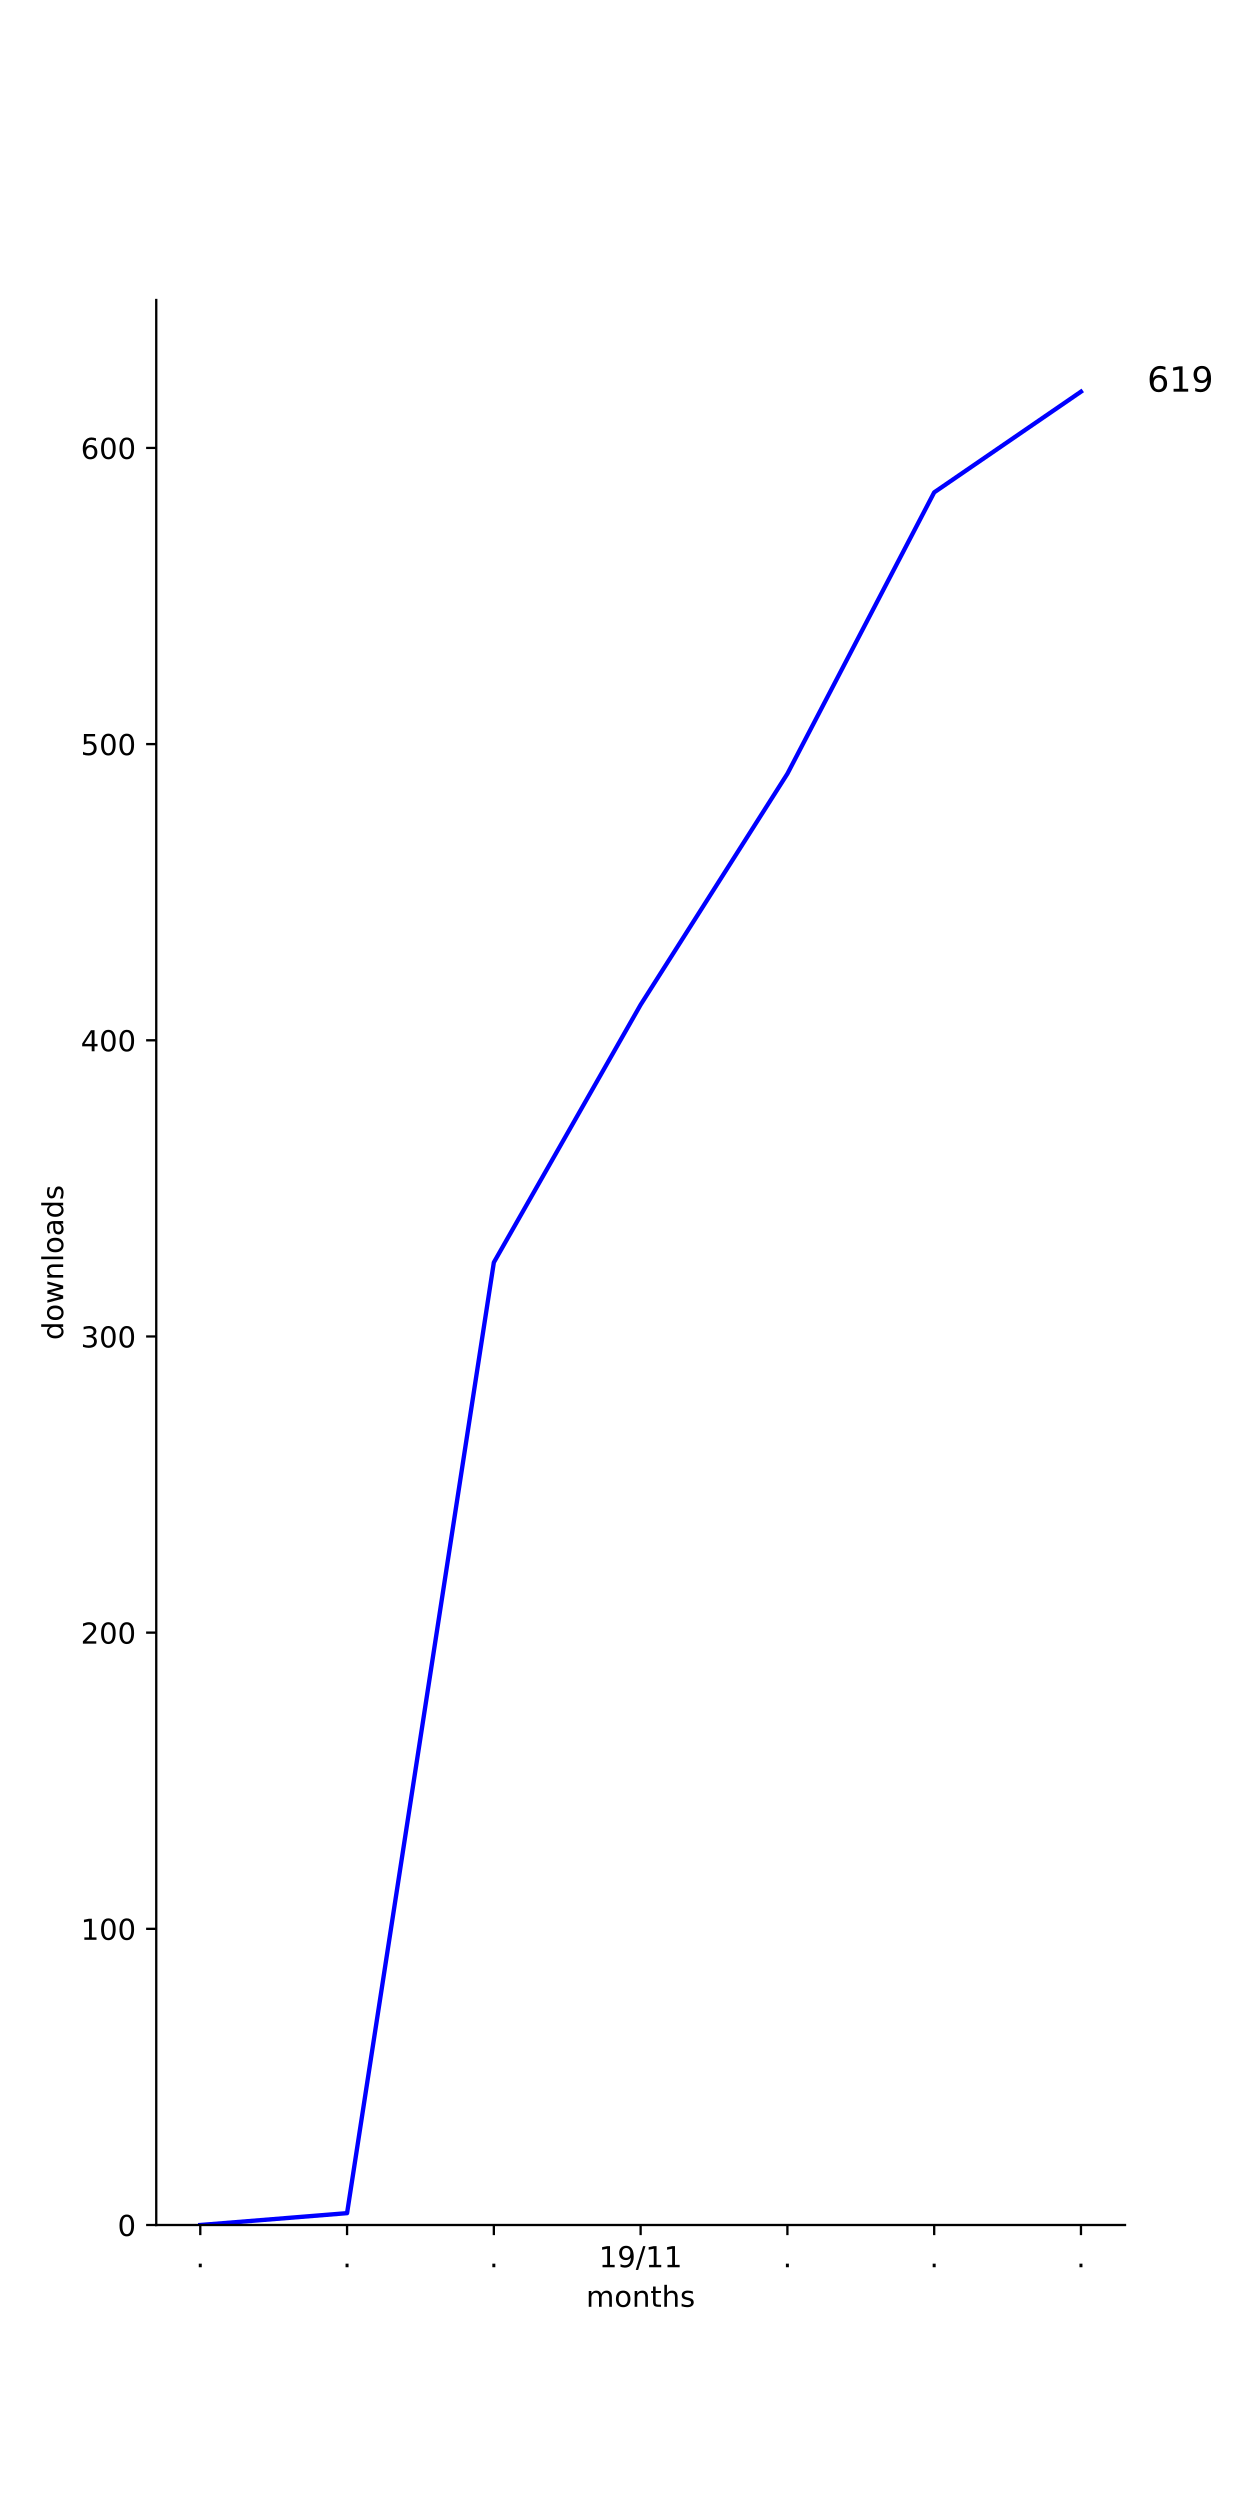
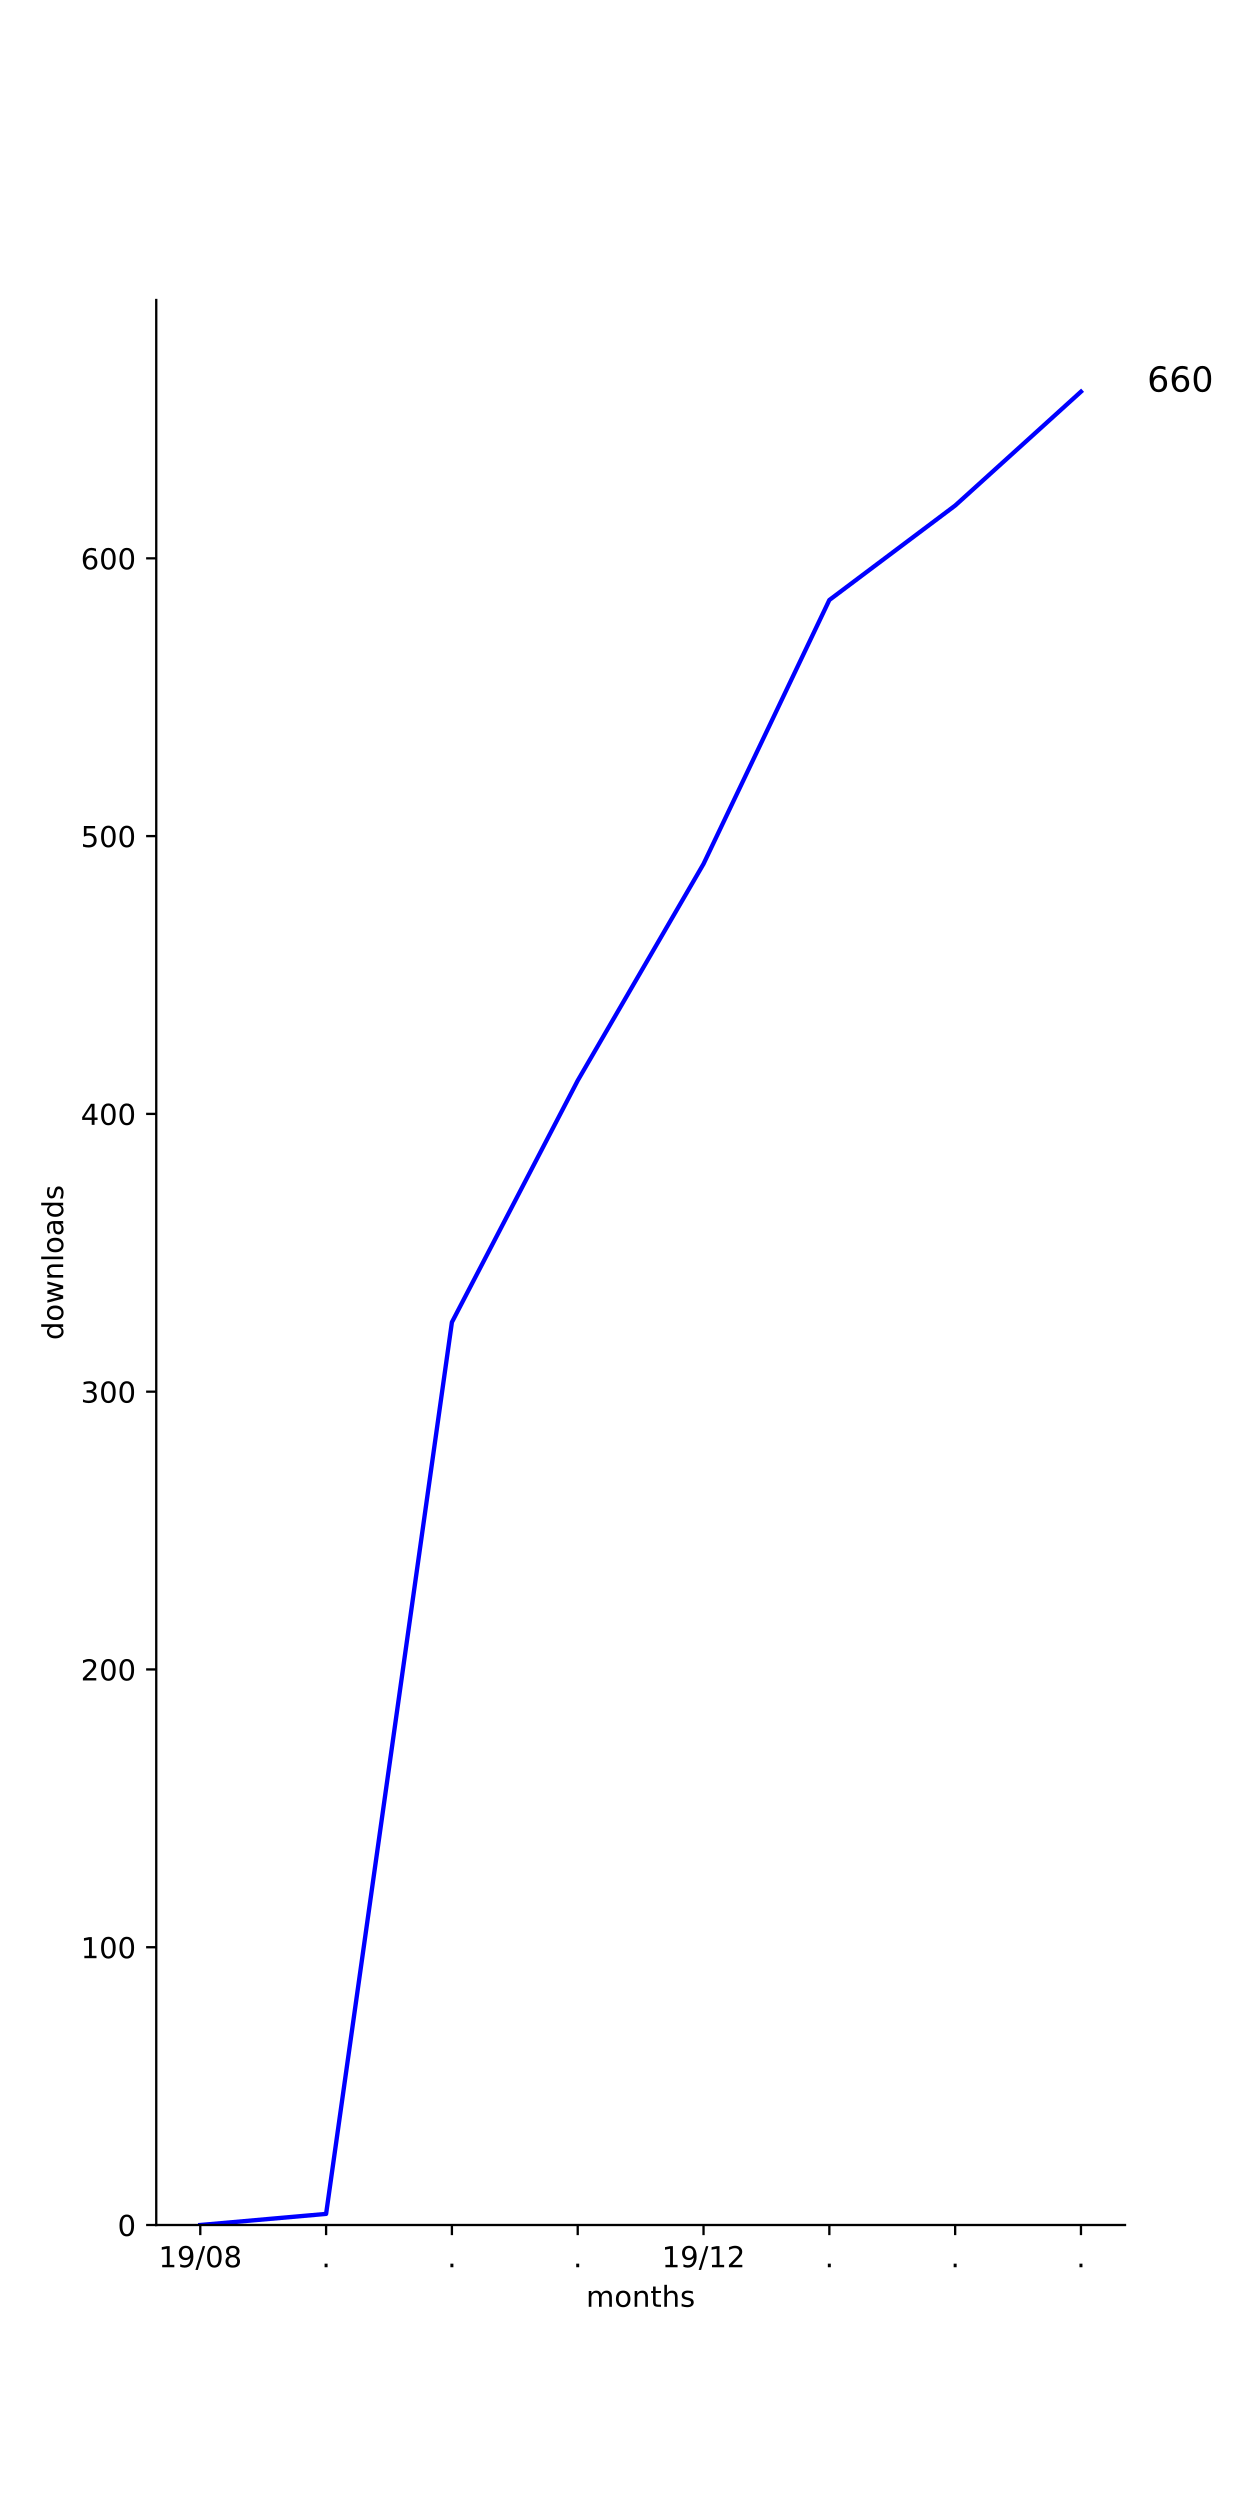
<svg xmlns="http://www.w3.org/2000/svg" xmlns:xlink="http://www.w3.org/1999/xlink" height="864pt" version="1.1" viewBox="0 0 432 864" width="432pt">
  <defs>
    <style type="text/css">
*{stroke-linecap:butt;stroke-linejoin:round;}
  </style>
  </defs>
  <g id="figure_1">
    <g id="patch_1">
      <path d="M 0 864  L 432 864  L 432 0  L 0 0  z " style="fill:#ffffff;" />
    </g>
    <g id="axes_1">
      <g id="patch_2">
        <path d="M 54 768.96  L 388.8 768.96  L 388.8 103.68  L 54 103.68  z " style="fill:#ffffff;" />
      </g>
      <g id="matplotlib.axis_1">
        <g id="xtick_1">
          <g id="line2d_1">
            <defs>
-               <path d="M 0 0  L 0 3.5  " id="mc7cf595f95" style="stroke:#000000;stroke-width:0.8;" />
-             </defs>
-             <g>
-               <use style="stroke:#000000;stroke-width:0.8;" x="69.218" xlink:href="#mc7cf595f95" y="768.96" />
+               <path d="M 0 0  L 0 3.5  " id="md5fbc54a51" style="stroke:#000000;stroke-width:0.8;" />
+             </defs>
+             <g>
+               <use style="stroke:#000000;stroke-width:0.8;" x="69.218" xlink:href="#md5fbc54a51" y="768.96" />
            </g>
          </g>
          <g id="text_1">
-             <defs>
-               <path d="M 10.688 12.406  L 21 12.406  L 21 0  L 10.688 0  z " id="DejaVuSans-2e" />
-             </defs>
-             <g transform="translate(67.62912 783.5584)scale(0.1 -0.1)">
-               <use xlink:href="#DejaVuSans-2e" />
-             </g>
-           </g>
-         </g>
-         <g id="xtick_2">
-           <g id="line2d_2">
-             <g>
-               <use style="stroke:#000000;stroke-width:0.8;" x="119.945" xlink:href="#mc7cf595f95" y="768.96" />
-             </g>
-           </g>
-           <g id="text_2">
-             <g transform="translate(118.3564 783.5584)scale(0.1 -0.1)">
-               <use xlink:href="#DejaVuSans-2e" />
-             </g>
-           </g>
-         </g>
-         <g id="xtick_3">
-           <g id="line2d_3">
-             <g>
-               <use style="stroke:#000000;stroke-width:0.8;" x="170.673" xlink:href="#mc7cf595f95" y="768.96" />
-             </g>
-           </g>
-           <g id="text_3">
-             <g transform="translate(169.0837 783.5584)scale(0.1 -0.1)">
-               <use xlink:href="#DejaVuSans-2e" />
-             </g>
-           </g>
-         </g>
-         <g id="xtick_4">
-           <g id="line2d_4">
-             <g>
-               <use style="stroke:#000000;stroke-width:0.8;" x="221.4" xlink:href="#mc7cf595f95" y="768.96" />
-             </g>
-           </g>
-           <g id="text_4">
            <defs>
              <path d="M 12.406 8.297  L 28.516 8.297  L 28.516 63.922  L 10.984 60.406  L 10.984 69.391  L 28.422 72.906  L 38.281 72.906  L 38.281 8.297  L 54.391 8.297  L 54.391 0  L 12.406 0  z " id="DejaVuSans-31" />
              <path d="M 10.984 1.516  L 10.984 10.5  Q 14.703 8.734 18.5 7.812  Q 22.312 6.891 25.984 6.891  Q 35.75 6.891 40.891 13.453  Q 46.047 20.016 46.781 33.406  Q 43.953 29.203 39.594 26.953  Q 35.25 24.703 29.984 24.703  Q 19.047 24.703 12.672 31.312  Q 6.297 37.938 6.297 49.422  Q 6.297 60.641 12.938 67.422  Q 19.578 74.219 30.609 74.219  Q 43.266 74.219 49.922 64.516  Q 56.594 54.828 56.594 36.375  Q 56.594 19.141 48.406 8.859  Q 40.234 -1.422 26.422 -1.422  Q 22.703 -1.422 18.891 -0.688  Q 15.094 0.047 10.984 1.516  z M 30.609 32.422  Q 37.25 32.422 41.125 36.953  Q 45.016 41.5 45.016 49.422  Q 45.016 57.281 41.125 61.844  Q 37.25 66.406 30.609 66.406  Q 23.969 66.406 20.094 61.844  Q 16.219 57.281 16.219 49.422  Q 16.219 41.5 20.094 36.953  Q 23.969 32.422 30.609 32.422  z " id="DejaVuSans-39" />
              <path d="M 25.391 72.906  L 33.688 72.906  L 8.297 -9.281  L 0 -9.281  z " id="DejaVuSans-2f" />
-             </defs>
-             <g transform="translate(206.9906 783.5584)scale(0.1 -0.1)">
+               <path d="M 31.781 66.406  Q 24.172 66.406 20.328 58.906  Q 16.5 51.422 16.5 36.375  Q 16.5 21.391 20.328 13.891  Q 24.172 6.391 31.781 6.391  Q 39.453 6.391 43.281 13.891  Q 47.125 21.391 47.125 36.375  Q 47.125 51.422 43.281 58.906  Q 39.453 66.406 31.781 66.406  z M 31.781 74.219  Q 44.047 74.219 50.516 64.516  Q 56.984 54.828 56.984 36.375  Q 56.984 17.969 50.516 8.266  Q 44.047 -1.422 31.781 -1.422  Q 19.531 -1.422 13.062 8.266  Q 6.594 17.969 6.594 36.375  Q 6.594 54.828 13.062 64.516  Q 19.531 74.219 31.781 74.219  z " id="DejaVuSans-30" />
+               <path d="M 31.781 34.625  Q 24.75 34.625 20.719 30.859  Q 16.703 27.094 16.703 20.516  Q 16.703 13.922 20.719 10.156  Q 24.75 6.391 31.781 6.391  Q 38.812 6.391 42.859 10.172  Q 46.922 13.969 46.922 20.516  Q 46.922 27.094 42.891 30.859  Q 38.875 34.625 31.781 34.625  z M 21.922 38.812  Q 15.578 40.375 12.031 44.719  Q 8.5 49.078 8.5 55.328  Q 8.5 64.062 14.719 69.141  Q 20.953 74.219 31.781 74.219  Q 42.672 74.219 48.875 69.141  Q 55.078 64.062 55.078 55.328  Q 55.078 49.078 51.531 44.719  Q 48 40.375 41.703 38.812  Q 48.828 37.156 52.797 32.312  Q 56.781 27.484 56.781 20.516  Q 56.781 9.906 50.312 4.234  Q 43.844 -1.422 31.781 -1.422  Q 19.734 -1.422 13.25 4.234  Q 6.781 9.906 6.781 20.516  Q 6.781 27.484 10.781 32.312  Q 14.797 37.156 21.922 38.812  z M 18.312 54.391  Q 18.312 48.734 21.844 45.562  Q 25.391 42.391 31.781 42.391  Q 38.141 42.391 41.719 45.562  Q 45.312 48.734 45.312 54.391  Q 45.312 60.062 41.719 63.234  Q 38.141 66.406 31.781 66.406  Q 25.391 66.406 21.844 63.234  Q 18.312 60.062 18.312 54.391  z " id="DejaVuSans-38" />
+             </defs>
+             <g transform="translate(54.80881 783.5584)scale(0.1 -0.1)">
+               <use xlink:href="#DejaVuSans-31" />
+               <use x="63.623" xlink:href="#DejaVuSans-39" />
+               <use x="127.246" xlink:href="#DejaVuSans-2f" />
+               <use x="160.938" xlink:href="#DejaVuSans-30" />
+               <use x="224.561" xlink:href="#DejaVuSans-38" />
+             </g>
+           </g>
+         </g>
+         <g id="xtick_2">
+           <g id="line2d_2">
+             <g>
+               <use style="stroke:#000000;stroke-width:0.8;" x="112.699" xlink:href="#md5fbc54a51" y="768.96" />
+             </g>
+           </g>
+           <g id="text_2">
+             <defs>
+               <path d="M 10.688 12.406  L 21 12.406  L 21 0  L 10.688 0  z " id="DejaVuSans-2e" />
+             </defs>
+             <g transform="translate(111.1096 783.5584)scale(0.1 -0.1)">
+               <use xlink:href="#DejaVuSans-2e" />
+             </g>
+           </g>
+         </g>
+         <g id="xtick_3">
+           <g id="line2d_3">
+             <g>
+               <use style="stroke:#000000;stroke-width:0.8;" x="156.179" xlink:href="#md5fbc54a51" y="768.96" />
+             </g>
+           </g>
+           <g id="text_3">
+             <g transform="translate(154.5902 783.5584)scale(0.1 -0.1)">
+               <use xlink:href="#DejaVuSans-2e" />
+             </g>
+           </g>
+         </g>
+         <g id="xtick_4">
+           <g id="line2d_4">
+             <g>
+               <use style="stroke:#000000;stroke-width:0.8;" x="199.66" xlink:href="#md5fbc54a51" y="768.96" />
+             </g>
+           </g>
+           <g id="text_4">
+             <g transform="translate(198.0707 783.5584)scale(0.1 -0.1)">
+               <use xlink:href="#DejaVuSans-2e" />
+             </g>
+           </g>
+         </g>
+         <g id="xtick_5">
+           <g id="line2d_5">
+             <g>
+               <use style="stroke:#000000;stroke-width:0.8;" x="243.14" xlink:href="#md5fbc54a51" y="768.96" />
+             </g>
+           </g>
+           <g id="text_5">
+             <defs>
+               <path d="M 19.188 8.297  L 53.609 8.297  L 53.609 0  L 7.328 0  L 7.328 8.297  Q 12.938 14.109 22.625 23.891  Q 32.328 33.688 34.812 36.531  Q 39.547 41.844 41.422 45.531  Q 43.312 49.219 43.312 52.781  Q 43.312 58.594 39.234 62.25  Q 35.156 65.922 28.609 65.922  Q 23.969 65.922 18.812 64.312  Q 13.672 62.703 7.812 59.422  L 7.812 69.391  Q 13.766 71.781 18.938 73  Q 24.125 74.219 28.422 74.219  Q 39.75 74.219 46.484 68.547  Q 53.219 62.891 53.219 53.422  Q 53.219 48.922 51.531 44.891  Q 49.859 40.875 45.406 35.406  Q 44.188 33.984 37.641 27.219  Q 31.109 20.453 19.188 8.297  z " id="DejaVuSans-32" />
+             </defs>
+             <g transform="translate(228.7309 783.5584)scale(0.1 -0.1)">
              <use xlink:href="#DejaVuSans-31" />
              <use x="63.623" xlink:href="#DejaVuSans-39" />
              <use x="127.246" xlink:href="#DejaVuSans-2f" />
              <use x="160.938" xlink:href="#DejaVuSans-31" />
-               <use x="224.561" xlink:href="#DejaVuSans-31" />
-             </g>
-           </g>
-         </g>
-         <g id="xtick_5">
-           <g id="line2d_5">
-             <g>
-               <use style="stroke:#000000;stroke-width:0.8;" x="272.127" xlink:href="#mc7cf595f95" y="768.96" />
-             </g>
-           </g>
-           <g id="text_5">
-             <g transform="translate(270.5382 783.5584)scale(0.1 -0.1)">
-               <use xlink:href="#DejaVuSans-2e" />
+               <use x="224.561" xlink:href="#DejaVuSans-32" />
            </g>
          </g>
        </g>
        <g id="xtick_6">
          <g id="line2d_6">
            <g>
-               <use style="stroke:#000000;stroke-width:0.8;" x="322.855" xlink:href="#mc7cf595f95" y="768.96" />
+               <use style="stroke:#000000;stroke-width:0.8;" x="286.621" xlink:href="#md5fbc54a51" y="768.96" />
            </g>
          </g>
          <g id="text_6">
-             <g transform="translate(321.2655 783.5584)scale(0.1 -0.1)">
+             <g transform="translate(285.0317 783.5584)scale(0.1 -0.1)">
              <use xlink:href="#DejaVuSans-2e" />
            </g>
          </g>
        </g>
        <g id="xtick_7">
          <g id="line2d_7">
            <g>
-               <use style="stroke:#000000;stroke-width:0.8;" x="373.582" xlink:href="#mc7cf595f95" y="768.96" />
+               <use style="stroke:#000000;stroke-width:0.8;" x="330.101" xlink:href="#md5fbc54a51" y="768.96" />
            </g>
          </g>
          <g id="text_7">
+             <g transform="translate(328.5122 783.5584)scale(0.1 -0.1)">
+               <use xlink:href="#DejaVuSans-2e" />
+             </g>
+           </g>
+         </g>
+         <g id="xtick_8">
+           <g id="line2d_8">
+             <g>
+               <use style="stroke:#000000;stroke-width:0.8;" x="373.582" xlink:href="#md5fbc54a51" y="768.96" />
+             </g>
+           </g>
+           <g id="text_8">
            <g transform="translate(371.9928 783.5584)scale(0.1 -0.1)">
              <use xlink:href="#DejaVuSans-2e" />
            </g>
          </g>
        </g>
-         <g id="text_8">
+         <g id="text_9">
          <defs>
            <path d="M 52 44.188  Q 55.375 50.25 60.062 53.125  Q 64.75 56 71.094 56  Q 79.641 56 84.281 50.016  Q 88.922 44.047 88.922 33.016  L 88.922 0  L 79.891 0  L 79.891 32.719  Q 79.891 40.578 77.094 44.375  Q 74.312 48.188 68.609 48.188  Q 61.625 48.188 57.562 43.547  Q 53.516 38.922 53.516 30.906  L 53.516 0  L 44.484 0  L 44.484 32.719  Q 44.484 40.625 41.703 44.406  Q 38.922 48.188 33.109 48.188  Q 26.219 48.188 22.156 43.531  Q 18.109 38.875 18.109 30.906  L 18.109 0  L 9.078 0  L 9.078 54.688  L 18.109 54.688  L 18.109 46.188  Q 21.188 51.219 25.484 53.609  Q 29.781 56 35.688 56  Q 41.656 56 45.828 52.969  Q 50 49.953 52 44.188  z " id="DejaVuSans-6d" />
            <path d="M 30.609 48.391  Q 23.391 48.391 19.188 42.75  Q 14.984 37.109 14.984 27.297  Q 14.984 17.484 19.156 11.844  Q 23.344 6.203 30.609 6.203  Q 37.797 6.203 41.984 11.859  Q 46.188 17.531 46.188 27.297  Q 46.188 37.016 41.984 42.703  Q 37.797 48.391 30.609 48.391  z M 30.609 56  Q 42.328 56 49.016 48.375  Q 55.719 40.766 55.719 27.297  Q 55.719 13.875 49.016 6.219  Q 42.328 -1.422 30.609 -1.422  Q 18.844 -1.422 12.172 6.219  Q 5.516 13.875 5.516 27.297  Q 5.516 40.766 12.172 48.375  Q 18.844 56 30.609 56  z " id="DejaVuSans-6f" />
            <path d="M 54.891 33.016  L 54.891 0  L 45.906 0  L 45.906 32.719  Q 45.906 40.484 42.875 44.328  Q 39.844 48.188 33.797 48.188  Q 26.516 48.188 22.312 43.547  Q 18.109 38.922 18.109 30.906  L 18.109 0  L 9.078 0  L 9.078 54.688  L 18.109 54.688  L 18.109 46.188  Q 21.344 51.125 25.703 53.562  Q 30.078 56 35.797 56  Q 45.219 56 50.047 50.172  Q 54.891 44.344 54.891 33.016  z " id="DejaVuSans-6e" />
            <path d="M 18.312 70.219  L 18.312 54.688  L 36.812 54.688  L 36.812 47.703  L 18.312 47.703  L 18.312 18.016  Q 18.312 11.328 20.141 9.422  Q 21.969 7.516 27.594 7.516  L 36.812 7.516  L 36.812 0  L 27.594 0  Q 17.188 0 13.234 3.875  Q 9.281 7.766 9.281 18.016  L 9.281 47.703  L 2.688 47.703  L 2.688 54.688  L 9.281 54.688  L 9.281 70.219  z " id="DejaVuSans-74" />
            <path d="M 54.891 33.016  L 54.891 0  L 45.906 0  L 45.906 32.719  Q 45.906 40.484 42.875 44.328  Q 39.844 48.188 33.797 48.188  Q 26.516 48.188 22.312 43.547  Q 18.109 38.922 18.109 30.906  L 18.109 0  L 9.078 0  L 9.078 75.984  L 18.109 75.984  L 18.109 46.188  Q 21.344 51.125 25.703 53.562  Q 30.078 56 35.797 56  Q 45.219 56 50.047 50.172  Q 54.891 44.344 54.891 33.016  z " id="DejaVuSans-68" />
            <path d="M 44.281 53.078  L 44.281 44.578  Q 40.484 46.531 36.375 47.5  Q 32.281 48.484 27.875 48.484  Q 21.188 48.484 17.844 46.438  Q 14.5 44.391 14.5 40.281  Q 14.5 37.156 16.891 35.375  Q 19.281 33.594 26.516 31.984  L 29.594 31.297  Q 39.156 29.25 43.188 25.516  Q 47.219 21.781 47.219 15.094  Q 47.219 7.469 41.188 3.016  Q 35.156 -1.422 24.609 -1.422  Q 20.219 -1.422 15.453 -0.562  Q 10.688 0.297 5.422 2  L 5.422 11.281  Q 10.406 8.688 15.234 7.391  Q 20.062 6.109 24.812 6.109  Q 31.156 6.109 34.562 8.281  Q 37.984 10.453 37.984 14.406  Q 37.984 18.062 35.516 20.016  Q 33.062 21.969 24.703 23.781  L 21.578 24.516  Q 13.234 26.266 9.516 29.906  Q 5.812 33.547 5.812 39.891  Q 5.812 47.609 11.281 51.797  Q 16.75 56 26.812 56  Q 31.781 56 36.172 55.266  Q 40.578 54.547 44.281 53.078  z " id="DejaVuSans-73" />
          </defs>
          <g transform="translate(202.568 797.2366)scale(0.1 -0.1)">
            <use xlink:href="#DejaVuSans-6d" />
            <use x="97.412" xlink:href="#DejaVuSans-6f" />
            <use x="158.594" xlink:href="#DejaVuSans-6e" />
            <use x="221.973" xlink:href="#DejaVuSans-74" />
            <use x="261.182" xlink:href="#DejaVuSans-68" />
            <use x="324.561" xlink:href="#DejaVuSans-73" />
          </g>
        </g>
      </g>
      <g id="matplotlib.axis_2">
        <g id="ytick_1">
-           <g id="line2d_8">
-             <defs>
-               <path d="M 0 0  L -3.5 0  " id="m560167faee" style="stroke:#000000;stroke-width:0.8;" />
-             </defs>
-             <g>
-               <use style="stroke:#000000;stroke-width:0.8;" x="54" xlink:href="#m560167faee" y="768.96" />
-             </g>
-           </g>
-           <g id="text_9">
-             <defs>
-               <path d="M 31.781 66.406  Q 24.172 66.406 20.328 58.906  Q 16.5 51.422 16.5 36.375  Q 16.5 21.391 20.328 13.891  Q 24.172 6.391 31.781 6.391  Q 39.453 6.391 43.281 13.891  Q 47.125 21.391 47.125 36.375  Q 47.125 51.422 43.281 58.906  Q 39.453 66.406 31.781 66.406  z M 31.781 74.219  Q 44.047 74.219 50.516 64.516  Q 56.984 54.828 56.984 36.375  Q 56.984 17.969 50.516 8.266  Q 44.047 -1.422 31.781 -1.422  Q 19.531 -1.422 13.062 8.266  Q 6.594 17.969 6.594 36.375  Q 6.594 54.828 13.062 64.516  Q 19.531 74.219 31.781 74.219  z " id="DejaVuSans-30" />
-             </defs>
+           <g id="line2d_9">
+             <defs>
+               <path d="M 0 0  L -3.5 0  " id="m6a4fd748bd" style="stroke:#000000;stroke-width:0.8;" />
+             </defs>
+             <g>
+               <use style="stroke:#000000;stroke-width:0.8;" x="54" xlink:href="#m6a4fd748bd" y="768.96" />
+             </g>
+           </g>
+           <g id="text_10">
            <g transform="translate(40.6375 772.7592)scale(0.1 -0.1)">
              <use xlink:href="#DejaVuSans-30" />
            </g>
          </g>
        </g>
        <g id="ytick_2">
-           <g id="line2d_9">
-             <g>
-               <use style="stroke:#000000;stroke-width:0.8;" x="54" xlink:href="#m560167faee" y="666.601" />
-             </g>
-           </g>
-           <g id="text_10">
-             <g transform="translate(27.9125 670.4006)scale(0.1 -0.1)">
+           <g id="line2d_10">
+             <g>
+               <use style="stroke:#000000;stroke-width:0.8;" x="54" xlink:href="#m6a4fd748bd" y="672.96" />
+             </g>
+           </g>
+           <g id="text_11">
+             <g transform="translate(27.9125 676.7592)scale(0.1 -0.1)">
              <use xlink:href="#DejaVuSans-31" />
              <use x="63.623" xlink:href="#DejaVuSans-30" />
              <use x="127.246" xlink:href="#DejaVuSans-30" />
            </g>
          </g>
        </g>
        <g id="ytick_3">
-           <g id="line2d_10">
-             <g>
-               <use style="stroke:#000000;stroke-width:0.8;" x="54" xlink:href="#m560167faee" y="564.243" />
-             </g>
-           </g>
-           <g id="text_11">
-             <defs>
-               <path d="M 19.188 8.297  L 53.609 8.297  L 53.609 0  L 7.328 0  L 7.328 8.297  Q 12.938 14.109 22.625 23.891  Q 32.328 33.688 34.812 36.531  Q 39.547 41.844 41.422 45.531  Q 43.312 49.219 43.312 52.781  Q 43.312 58.594 39.234 62.25  Q 35.156 65.922 28.609 65.922  Q 23.969 65.922 18.812 64.312  Q 13.672 62.703 7.812 59.422  L 7.812 69.391  Q 13.766 71.781 18.938 73  Q 24.125 74.219 28.422 74.219  Q 39.75 74.219 46.484 68.547  Q 53.219 62.891 53.219 53.422  Q 53.219 48.922 51.531 44.891  Q 49.859 40.875 45.406 35.406  Q 44.188 33.984 37.641 27.219  Q 31.109 20.453 19.188 8.297  z " id="DejaVuSans-32" />
-             </defs>
-             <g transform="translate(27.9125 568.0419)scale(0.1 -0.1)">
+           <g id="line2d_11">
+             <g>
+               <use style="stroke:#000000;stroke-width:0.8;" x="54" xlink:href="#m6a4fd748bd" y="576.96" />
+             </g>
+           </g>
+           <g id="text_12">
+             <g transform="translate(27.9125 580.7592)scale(0.1 -0.1)">
              <use xlink:href="#DejaVuSans-32" />
              <use x="63.623" xlink:href="#DejaVuSans-30" />
              <use x="127.246" xlink:href="#DejaVuSans-30" />
            </g>
          </g>
        </g>
        <g id="ytick_4">
-           <g id="line2d_11">
-             <g>
-               <use style="stroke:#000000;stroke-width:0.8;" x="54" xlink:href="#m560167faee" y="461.884" />
-             </g>
-           </g>
-           <g id="text_12">
+           <g id="line2d_12">
+             <g>
+               <use style="stroke:#000000;stroke-width:0.8;" x="54" xlink:href="#m6a4fd748bd" y="480.96" />
+             </g>
+           </g>
+           <g id="text_13">
            <defs>
              <path d="M 40.578 39.312  Q 47.656 37.797 51.625 33  Q 55.609 28.219 55.609 21.188  Q 55.609 10.406 48.188 4.484  Q 40.766 -1.422 27.094 -1.422  Q 22.516 -1.422 17.656 -0.516  Q 12.797 0.391 7.625 2.203  L 7.625 11.719  Q 11.719 9.328 16.594 8.109  Q 21.484 6.891 26.812 6.891  Q 36.078 6.891 40.938 10.547  Q 45.797 14.203 45.797 21.188  Q 45.797 27.641 41.281 31.266  Q 36.766 34.906 28.719 34.906  L 20.219 34.906  L 20.219 43.016  L 29.109 43.016  Q 36.375 43.016 40.234 45.922  Q 44.094 48.828 44.094 54.297  Q 44.094 59.906 40.109 62.906  Q 36.141 65.922 28.719 65.922  Q 24.656 65.922 20.016 65.031  Q 15.375 64.156 9.812 62.312  L 9.812 71.094  Q 15.438 72.656 20.344 73.438  Q 25.25 74.219 29.594 74.219  Q 40.828 74.219 47.359 69.109  Q 53.906 64.016 53.906 55.328  Q 53.906 49.266 50.438 45.094  Q 46.969 40.922 40.578 39.312  z " id="DejaVuSans-33" />
            </defs>
-             <g transform="translate(27.9125 465.6833)scale(0.1 -0.1)">
+             <g transform="translate(27.9125 484.7592)scale(0.1 -0.1)">
              <use xlink:href="#DejaVuSans-33" />
              <use x="63.623" xlink:href="#DejaVuSans-30" />
              <use x="127.246" xlink:href="#DejaVuSans-30" />
            </g>
          </g>
        </g>
        <g id="ytick_5">
-           <g id="line2d_12">
-             <g>
-               <use style="stroke:#000000;stroke-width:0.8;" x="54" xlink:href="#m560167faee" y="359.525" />
-             </g>
-           </g>
-           <g id="text_13">
+           <g id="line2d_13">
+             <g>
+               <use style="stroke:#000000;stroke-width:0.8;" x="54" xlink:href="#m6a4fd748bd" y="384.96" />
+             </g>
+           </g>
+           <g id="text_14">
            <defs>
              <path d="M 37.797 64.312  L 12.891 25.391  L 37.797 25.391  z M 35.203 72.906  L 47.609 72.906  L 47.609 25.391  L 58.016 25.391  L 58.016 17.188  L 47.609 17.188  L 47.609 0  L 37.797 0  L 37.797 17.188  L 4.891 17.188  L 4.891 26.703  z " id="DejaVuSans-34" />
            </defs>
-             <g transform="translate(27.9125 363.3246)scale(0.1 -0.1)">
+             <g transform="translate(27.9125 388.7592)scale(0.1 -0.1)">
              <use xlink:href="#DejaVuSans-34" />
              <use x="63.623" xlink:href="#DejaVuSans-30" />
              <use x="127.246" xlink:href="#DejaVuSans-30" />
            </g>
          </g>
        </g>
        <g id="ytick_6">
-           <g id="line2d_13">
-             <g>
-               <use style="stroke:#000000;stroke-width:0.8;" x="54" xlink:href="#m560167faee" y="257.167" />
-             </g>
-           </g>
-           <g id="text_14">
+           <g id="line2d_14">
+             <g>
+               <use style="stroke:#000000;stroke-width:0.8;" x="54" xlink:href="#m6a4fd748bd" y="288.96" />
+             </g>
+           </g>
+           <g id="text_15">
            <defs>
              <path d="M 10.797 72.906  L 49.516 72.906  L 49.516 64.594  L 19.828 64.594  L 19.828 46.734  Q 21.969 47.469 24.109 47.828  Q 26.266 48.188 28.422 48.188  Q 40.625 48.188 47.75 41.5  Q 54.891 34.812 54.891 23.391  Q 54.891 11.625 47.562 5.094  Q 40.234 -1.422 26.906 -1.422  Q 22.312 -1.422 17.547 -0.641  Q 12.797 0.141 7.719 1.703  L 7.719 11.625  Q 12.109 9.234 16.797 8.062  Q 21.484 6.891 26.703 6.891  Q 35.156 6.891 40.078 11.328  Q 45.016 15.766 45.016 23.391  Q 45.016 31 40.078 35.438  Q 35.156 39.891 26.703 39.891  Q 22.75 39.891 18.812 39.016  Q 14.891 38.141 10.797 36.281  z " id="DejaVuSans-35" />
            </defs>
-             <g transform="translate(27.9125 260.966)scale(0.1 -0.1)">
+             <g transform="translate(27.9125 292.7592)scale(0.1 -0.1)">
              <use xlink:href="#DejaVuSans-35" />
              <use x="63.623" xlink:href="#DejaVuSans-30" />
              <use x="127.246" xlink:href="#DejaVuSans-30" />
            </g>
          </g>
        </g>
        <g id="ytick_7">
-           <g id="line2d_14">
-             <g>
-               <use style="stroke:#000000;stroke-width:0.8;" x="54" xlink:href="#m560167faee" y="154.808" />
-             </g>
-           </g>
-           <g id="text_15">
+           <g id="line2d_15">
+             <g>
+               <use style="stroke:#000000;stroke-width:0.8;" x="54" xlink:href="#m6a4fd748bd" y="192.96" />
+             </g>
+           </g>
+           <g id="text_16">
            <defs>
              <path d="M 33.016 40.375  Q 26.375 40.375 22.484 35.828  Q 18.609 31.297 18.609 23.391  Q 18.609 15.531 22.484 10.953  Q 26.375 6.391 33.016 6.391  Q 39.656 6.391 43.531 10.953  Q 47.406 15.531 47.406 23.391  Q 47.406 31.297 43.531 35.828  Q 39.656 40.375 33.016 40.375  z M 52.594 71.297  L 52.594 62.312  Q 48.875 64.062 45.094 64.984  Q 41.312 65.922 37.594 65.922  Q 27.828 65.922 22.672 59.328  Q 17.531 52.734 16.797 39.406  Q 19.672 43.656 24.016 45.922  Q 28.375 48.188 33.594 48.188  Q 44.578 48.188 50.953 41.516  Q 57.328 34.859 57.328 23.391  Q 57.328 12.156 50.688 5.359  Q 44.047 -1.422 33.016 -1.422  Q 20.359 -1.422 13.672 8.266  Q 6.984 17.969 6.984 36.375  Q 6.984 53.656 15.188 63.938  Q 23.391 74.219 37.203 74.219  Q 40.922 74.219 44.703 73.484  Q 48.484 72.75 52.594 71.297  z " id="DejaVuSans-36" />
            </defs>
-             <g transform="translate(27.9125 158.6074)scale(0.1 -0.1)">
+             <g transform="translate(27.9125 196.7592)scale(0.1 -0.1)">
              <use xlink:href="#DejaVuSans-36" />
              <use x="63.623" xlink:href="#DejaVuSans-30" />
              <use x="127.246" xlink:href="#DejaVuSans-30" />
            </g>
          </g>
        </g>
-         <g id="text_16">
+         <g id="text_17">
          <defs>
            <path d="M 45.406 46.391  L 45.406 75.984  L 54.391 75.984  L 54.391 0  L 45.406 0  L 45.406 8.203  Q 42.578 3.328 38.25 0.953  Q 33.938 -1.422 27.875 -1.422  Q 17.969 -1.422 11.734 6.484  Q 5.516 14.406 5.516 27.297  Q 5.516 40.188 11.734 48.094  Q 17.969 56 27.875 56  Q 33.938 56 38.25 53.625  Q 42.578 51.266 45.406 46.391  z M 14.797 27.297  Q 14.797 17.391 18.875 11.75  Q 22.953 6.109 30.078 6.109  Q 37.203 6.109 41.297 11.75  Q 45.406 17.391 45.406 27.297  Q 45.406 37.203 41.297 42.844  Q 37.203 48.484 30.078 48.484  Q 22.953 48.484 18.875 42.844  Q 14.797 37.203 14.797 27.297  z " id="DejaVuSans-64" />
            <path d="M 4.203 54.688  L 13.188 54.688  L 24.422 12.016  L 35.594 54.688  L 46.188 54.688  L 57.422 12.016  L 68.609 54.688  L 77.594 54.688  L 63.281 0  L 52.688 0  L 40.922 44.828  L 29.109 0  L 18.5 0  z " id="DejaVuSans-77" />
            <path d="M 9.422 75.984  L 18.406 75.984  L 18.406 0  L 9.422 0  z " id="DejaVuSans-6c" />
            <path d="M 34.281 27.484  Q 23.391 27.484 19.188 25  Q 14.984 22.516 14.984 16.5  Q 14.984 11.719 18.141 8.906  Q 21.297 6.109 26.703 6.109  Q 34.188 6.109 38.703 11.406  Q 43.219 16.703 43.219 25.484  L 43.219 27.484  z M 52.203 31.203  L 52.203 0  L 43.219 0  L 43.219 8.297  Q 40.141 3.328 35.547 0.953  Q 30.953 -1.422 24.312 -1.422  Q 15.922 -1.422 10.953 3.297  Q 6 8.016 6 15.922  Q 6 25.141 12.172 29.828  Q 18.359 34.516 30.609 34.516  L 43.219 34.516  L 43.219 35.406  Q 43.219 41.609 39.141 45  Q 35.062 48.391 27.688 48.391  Q 23 48.391 18.547 47.266  Q 14.109 46.141 10.016 43.891  L 10.016 52.203  Q 14.938 54.109 19.578 55.047  Q 24.219 56 28.609 56  Q 40.484 56 46.344 49.844  Q 52.203 43.703 52.203 31.203  z " id="DejaVuSans-61" />
          </defs>
          <g transform="translate(21.83281 463.1028)rotate(-90)scale(0.1 -0.1)">
            <use xlink:href="#DejaVuSans-64" />
            <use x="63.477" xlink:href="#DejaVuSans-6f" />
            <use x="124.658" xlink:href="#DejaVuSans-77" />
            <use x="206.445" xlink:href="#DejaVuSans-6e" />
            <use x="269.824" xlink:href="#DejaVuSans-6c" />
            <use x="297.607" xlink:href="#DejaVuSans-6f" />
            <use x="358.789" xlink:href="#DejaVuSans-61" />
            <use x="420.068" xlink:href="#DejaVuSans-64" />
            <use x="483.545" xlink:href="#DejaVuSans-73" />
          </g>
        </g>
      </g>
-       <g id="line2d_15">
-         <path clip-path="url(#p17a5f04dce)" d="M 69.218 768.96  L 119.945 764.866  L 170.673 436.294  L 221.4 347.242  L 272.127 267.403  L 322.855 170.162  L 373.582 135.36  " style="fill:none;stroke:#0000ff;stroke-linecap:square;stroke-width:1.5;" />
+       <g id="line2d_16">
+         <path clip-path="url(#p1c85ba9737)" d="M 69.218 768.96  L 112.699 765.12  L 156.179 456.96  L 199.66 373.44  L 243.14 298.56  L 286.621 207.36  L 330.101 174.72  L 373.582 135.36  " style="fill:none;stroke:#0000ff;stroke-linecap:square;stroke-width:1.5;" />
      </g>
      <g id="patch_3">
        <path d="M 54 768.96  L 54 103.68  " style="fill:none;stroke:#000000;stroke-linecap:square;stroke-linejoin:miter;stroke-width:0.8;" />
      </g>
      <g id="patch_4">
        <path d="M 54 768.96  L 388.8 768.96  " style="fill:none;stroke:#000000;stroke-linecap:square;stroke-linejoin:miter;stroke-width:0.8;" />
      </g>
-       <g id="text_17">
+       <g id="text_18">
        <defs>
          <path id="DejaVuSans-20" />
        </defs>
        <g transform="translate(373.5818 135.36)scale(0.12 -0.12)">
          <use xlink:href="#DejaVuSans-20" />
          <use x="31.787" xlink:href="#DejaVuSans-20" />
          <use x="63.574" xlink:href="#DejaVuSans-20" />
          <use x="95.361" xlink:href="#DejaVuSans-20" />
          <use x="127.148" xlink:href="#DejaVuSans-20" />
          <use x="158.936" xlink:href="#DejaVuSans-20" />
          <use x="190.723" xlink:href="#DejaVuSans-36" />
-           <use x="254.346" xlink:href="#DejaVuSans-31" />
-           <use x="317.969" xlink:href="#DejaVuSans-39" />
+           <use x="254.346" xlink:href="#DejaVuSans-36" />
+           <use x="317.969" xlink:href="#DejaVuSans-30" />
        </g>
      </g>
    </g>
  </g>
  <defs>
-     <clipPath id="p17a5f04dce">
+     <clipPath id="p1c85ba9737">
      <rect height="665.28" width="334.8" x="54" y="103.68" />
    </clipPath>
  </defs>
</svg>
